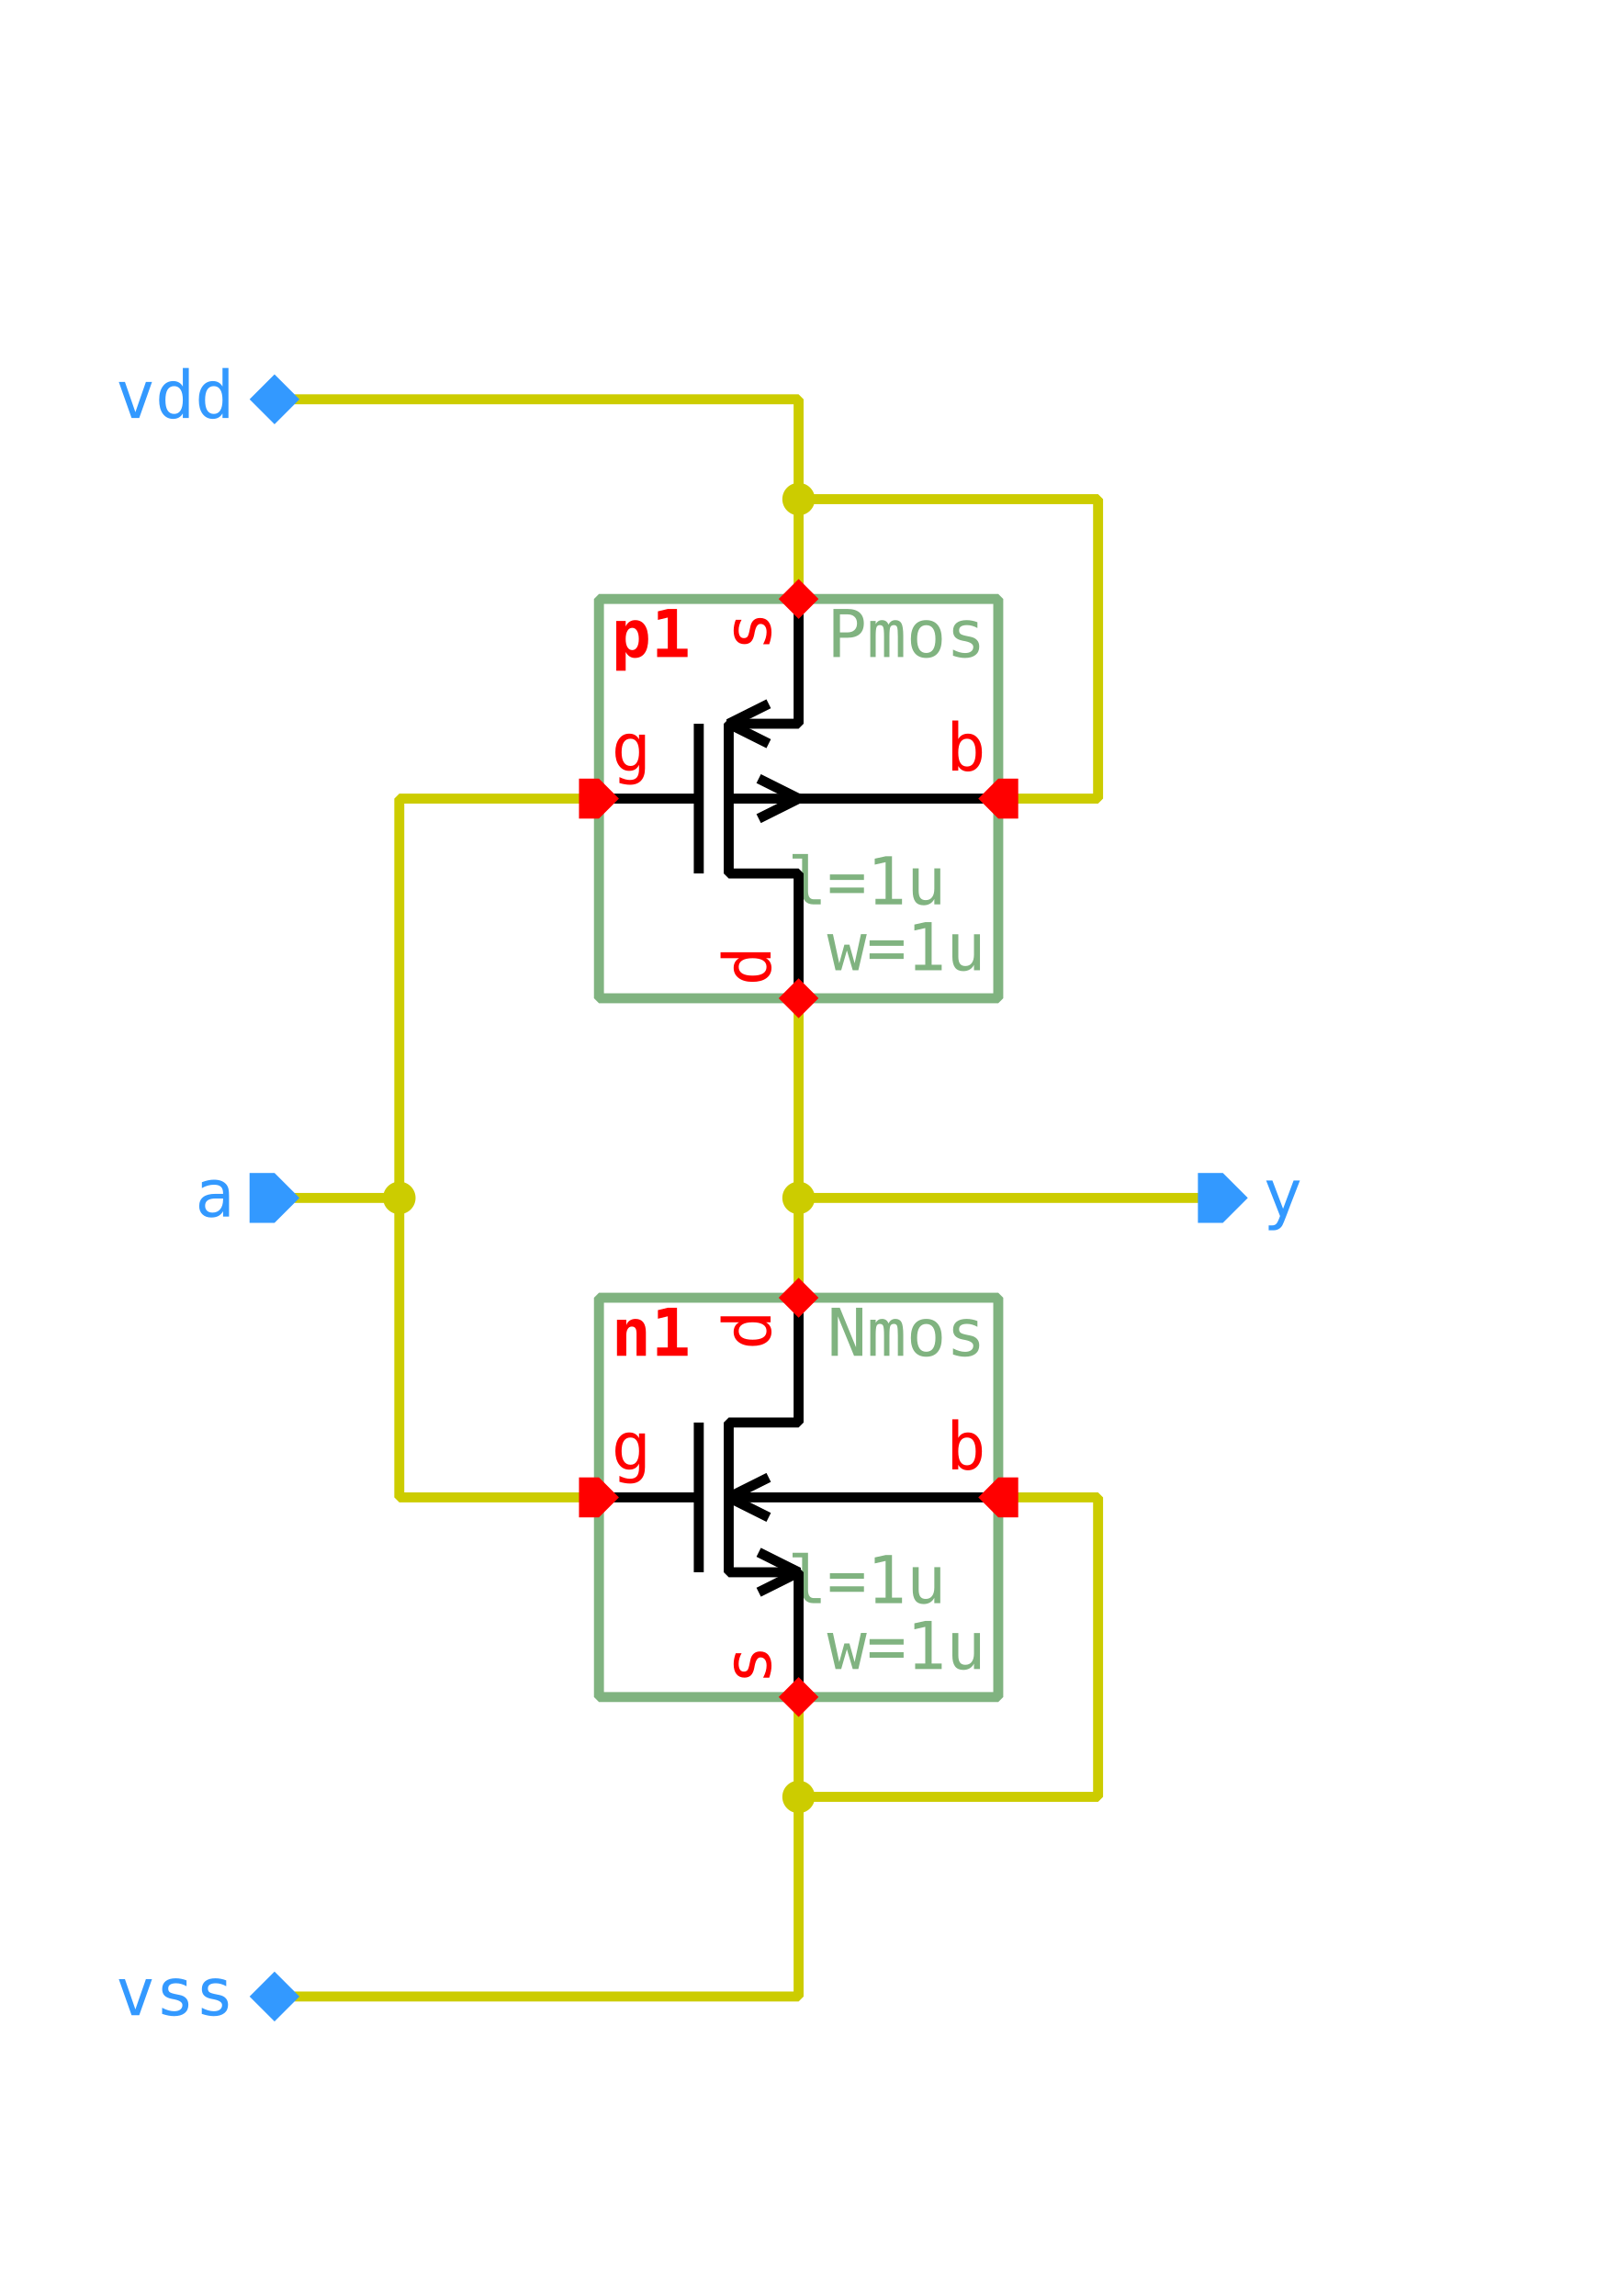
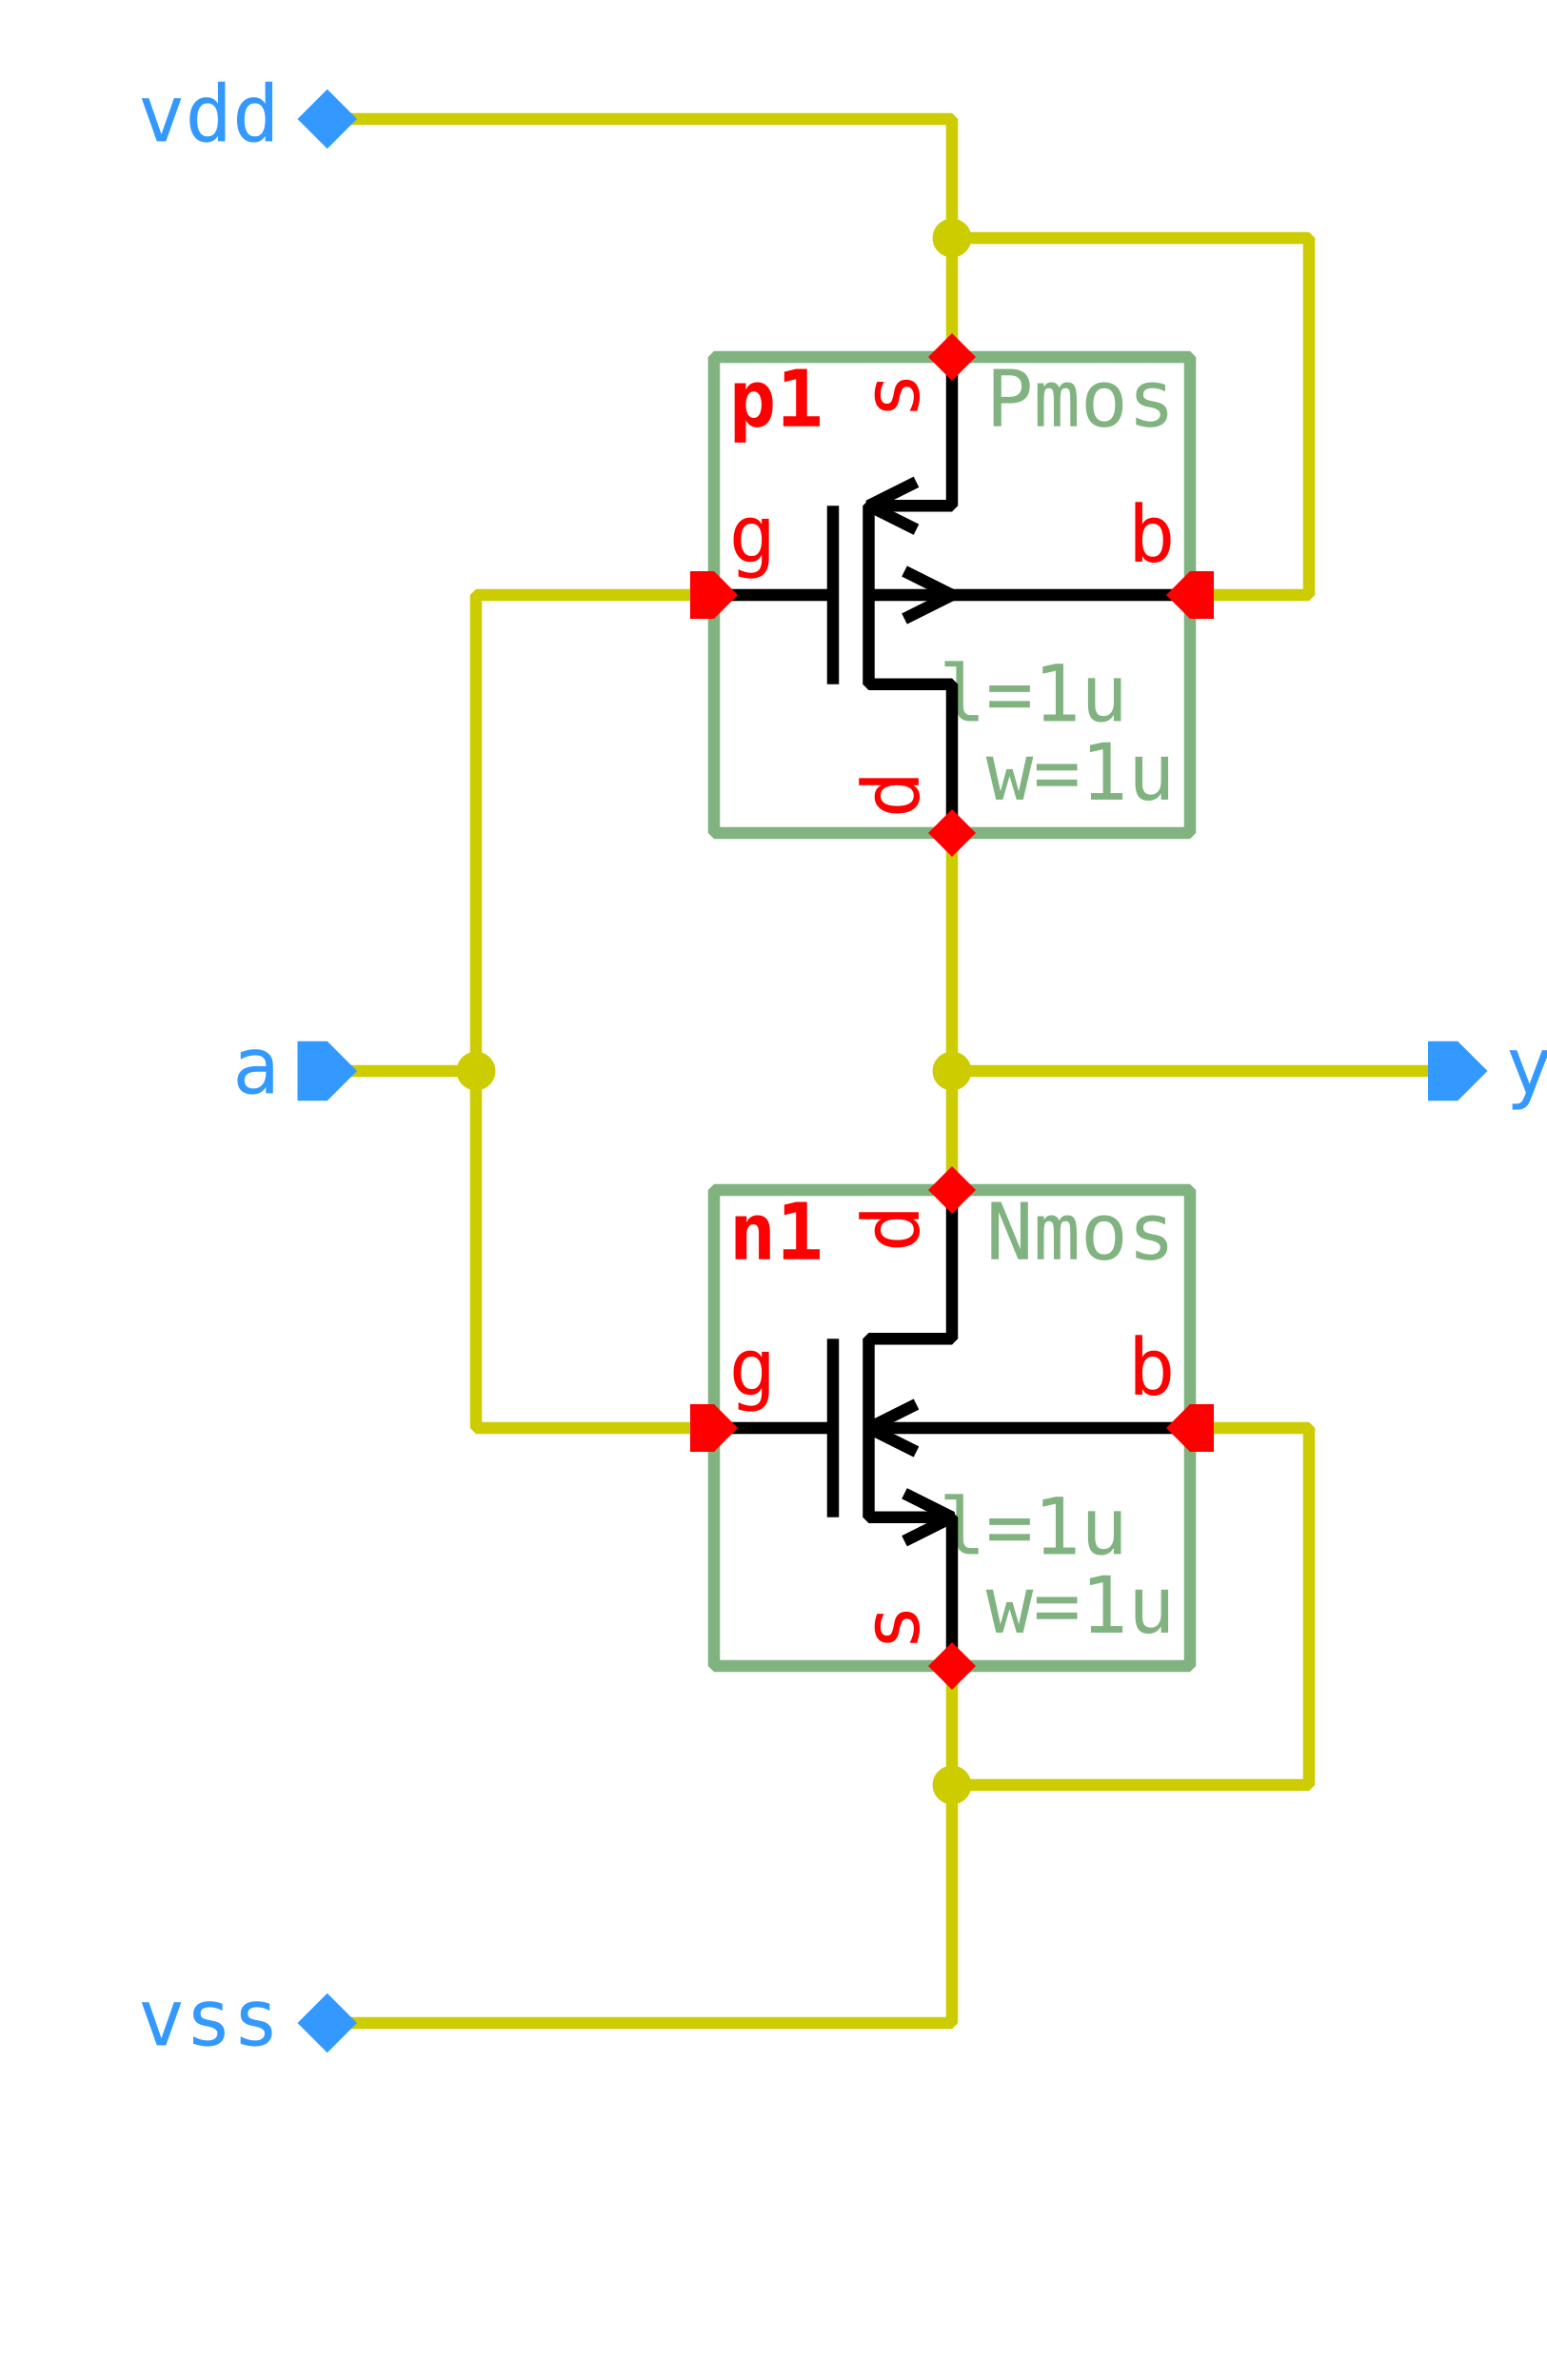
- <svg xmlns="http://www.w3.org/2000/svg" width="560.0px" height="805.0px" viewBox="-1.0 -1.0 16.0 23.0">
+ <svg xmlns="http://www.w3.org/2000/svg" width="455.0px" height="700.0px" viewBox="-1.0 -1.0 13.0 20.0">
  <style type="text/css">svg { stroke-linecap: butt; stroke-linejoin: bevel; } text { font-size: 11pt; font-family: "Inconsolata", monospace; font-stretch: 75%; } .instanceName { font-weight: bold; fill: #f00; } .pinLabel, .pinArrow { fill: #f00; } .params, .cellName { fill: #80b380; } .symbolOutline { stroke: #80b380; } .symbolPoly { stroke: #000; } .symbolOutline, .symbolPoly, .schemWire, .tapPoint { fill: none; stroke-width: 0.1; } #grid { fill: #ccc; } .schemWire, .tapPoint { stroke: #cc0; } .schemWire { stroke-linecap: square; } .connPoint, .tapPointLabel { fill: #cc0; } .portArrow, .portLabel { fill: #39f; }</style>
-   <g transform="matrix(1 0 0 -1 0 21.0)">
+   <g transform="matrix(1 0 0 -1 0 18.0)">
    <path d="M11.0 10.0 L10.0 10.0 L7.0 10.0 L7.0 9.0" class="schemWire" />
    <path d="M7.0 10.0 L7.0 12.0" class="schemWire" />
    <path d="M2.0 10.0 L3.0 10.0 L3.0 7.0 L5.0 7.0" class="schemWire" />
    <path d="M3.0 10.0 L3.0 14.0 L5.0 14.0" class="schemWire" />
    <path d="M2.0 18.0 L3.0 18.0 L7.0 18.0 L7.0 17.0 L7.0 16.0" class="schemWire" />
    <path d="M7.0 17.0 L10.0 17.0 L10.0 14.0 L9.0 14.0" class="schemWire" />
    <path d="M2.0 2.0 L3.0 2.0 L7.0 2.0 L7.0 4.0 L7.0 5.0" class="schemWire" />
    <path d="M7.0 4.0 L10.0 4.0 L10.0 7.0 L9.0 7.0" class="schemWire" />
    <circle cx="7.0" cy="10.0" r="0.163" class="connPoint" />
    <circle cx="3.0" cy="10.0" r="0.163" class="connPoint" />
    <circle cx="7.0" cy="17.0" r="0.163" class="connPoint" />
    <circle cx="7.0" cy="4.0" r="0.163" class="connPoint" />
    <g>
      <rect x="5.0" y="12.0" width="4.0" height="4.0" class="symbolOutline" />
      <text transform="matrix(0.045 0 0 -0.045 8.875 15.875)" dominant-baseline="hanging" text-anchor="end" class="cellName">Pmos</text>
      <text transform="matrix(0.045 0 0 -0.045 8.875 12.125)" dominant-baseline="ideographic" text-anchor="end" class="params">
        <tspan x="0" y="-1em">l=1u</tspan>
        <tspan x="0" y="0em">w=1u</tspan>
      </text>
      <text transform="matrix(0.045 0 0 -0.045 5.125 15.875)" dominant-baseline="hanging" text-anchor="start" class="instanceName">p1</text>
      <path d="M2.0 0.0 L2.0 1.25 L1.3 1.25 L1.3 2.75 L2.0 2.75 L2.0 4.0" transform="matrix(1 0 0 1 5.0 12.0)" class="symbolPoly" />
      <path d="M1.0 1.25 L1.0 2.75" transform="matrix(1 0 0 1 5.0 12.0)" class="symbolPoly" />
      <path d="M0.0 2.0 L1.0 2.0" transform="matrix(1 0 0 1 5.0 12.0)" class="symbolPoly" />
      <path d="M4.0 2.0 L1.3 2.0" transform="matrix(1 0 0 1 5.0 12.0)" class="symbolPoly" />
      <path d="M1.7 2.55 L1.3 2.75 L1.7 2.95" transform="matrix(1 0 0 1 5.0 12.0)" class="symbolPoly" />
      <path d="M1.6 1.8 L2.0 2.0 L1.6 2.2" transform="matrix(1 0 0 1 5.0 12.0)" class="symbolPoly" />
      <path d="M0 0 L0.2 -0.2 L0.2 -0.4 L0 -0.4 L-0.2 -0.4 L-0.2 -0.2 Z" transform="matrix(0 -1 1 0 5.2 14.0)" class="pinArrow" />
      <text transform="matrix(0.045 0 0 -0.045 5.125 14.125)" dominant-baseline="ideographic" text-anchor="start" class="pinLabel">g</text>
      <path d="M0 0 L0.2 -0.2 L0.2 -0.2 L0 -0.4 L-0.2 -0.2 L-0.2 -0.2 Z" transform="matrix(1 0 0 1 7.0 12.2)" class="pinArrow" />
      <text transform="matrix(0 0.045 0.045 0 6.875 12.125)" dominant-baseline="ideographic" text-anchor="start" class="pinLabel">d</text>
      <path d="M0 0 L0.2 -0.2 L0.2 -0.2 L0 -0.4 L-0.2 -0.2 L-0.2 -0.2 Z" transform="matrix(-1 0 0 -1 7.0 15.8)" class="pinArrow" />
      <text transform="matrix(0 0.045 0.045 0 6.875 15.875)" dominant-baseline="ideographic" text-anchor="end" class="pinLabel">s</text>
      <path d="M0 0 L0.2 -0.2 L0.2 -0.4 L0 -0.4 L-0.2 -0.4 L-0.2 -0.2 Z" transform="matrix(0 1 -1 0 8.8 14.0)" class="pinArrow" />
      <text transform="matrix(0.045 0 0 -0.045 8.875 14.125)" dominant-baseline="ideographic" text-anchor="end" class="pinLabel">b</text>
    </g>
    <g>
      <rect x="5.0" y="5.0" width="4.0" height="4.0" class="symbolOutline" />
      <text transform="matrix(0.045 0 0 -0.045 8.875 8.875)" dominant-baseline="hanging" text-anchor="end" class="cellName">Nmos</text>
      <text transform="matrix(0.045 0 0 -0.045 8.875 5.125)" dominant-baseline="ideographic" text-anchor="end" class="params">
        <tspan x="0" y="-1em">l=1u</tspan>
        <tspan x="0" y="0em">w=1u</tspan>
      </text>
      <text transform="matrix(0.045 0 0 -0.045 5.125 8.875)" dominant-baseline="hanging" text-anchor="start" class="instanceName">n1</text>
      <path d="M2.0 0.0 L2.0 1.25 L1.3 1.25 L1.3 2.75 L2.0 2.75 L2.0 4.0" transform="matrix(1 0 0 1 5.0 5.0)" class="symbolPoly" />
      <path d="M1.0 1.25 L1.0 2.75" transform="matrix(1 0 0 1 5.0 5.0)" class="symbolPoly" />
      <path d="M0.0 2.0 L1.0 2.0" transform="matrix(1 0 0 1 5.0 5.0)" class="symbolPoly" />
      <path d="M4.0 2.0 L1.3 2.0" transform="matrix(1 0 0 1 5.0 5.0)" class="symbolPoly" />
      <path d="M1.7 1.8 L1.3 2.0 L1.7 2.2" transform="matrix(1 0 0 1 5.0 5.0)" class="symbolPoly" />
      <path d="M1.6 1.05 L2.0 1.25 L1.6 1.45" transform="matrix(1 0 0 1 5.0 5.0)" class="symbolPoly" />
      <path d="M0 0 L0.2 -0.2 L0.2 -0.4 L0 -0.4 L-0.2 -0.4 L-0.2 -0.2 Z" transform="matrix(0 -1 1 0 5.2 7.0)" class="pinArrow" />
      <text transform="matrix(0.045 0 0 -0.045 5.125 7.125)" dominant-baseline="ideographic" text-anchor="start" class="pinLabel">g</text>
      <path d="M0 0 L0.2 -0.2 L0.2 -0.2 L0 -0.4 L-0.2 -0.2 L-0.2 -0.2 Z" transform="matrix(1 0 0 1 7.0 5.2)" class="pinArrow" />
      <text transform="matrix(0 0.045 0.045 0 6.875 5.125)" dominant-baseline="ideographic" text-anchor="start" class="pinLabel">s</text>
      <path d="M0 0 L0.2 -0.2 L0.2 -0.2 L0 -0.4 L-0.2 -0.2 L-0.2 -0.2 Z" transform="matrix(-1 0 0 -1 7.0 8.8)" class="pinArrow" />
      <text transform="matrix(0 0.045 0.045 0 6.875 8.875)" dominant-baseline="ideographic" text-anchor="end" class="pinLabel">d</text>
      <path d="M0 0 L0.2 -0.2 L0.2 -0.4 L0 -0.4 L-0.2 -0.4 L-0.2 -0.2 Z" transform="matrix(0 1 -1 0 8.8 7.0)" class="pinArrow" />
      <text transform="matrix(0.045 0 0 -0.045 8.875 7.125)" dominant-baseline="ideographic" text-anchor="end" class="pinLabel">b</text>
    </g>
    <g>
      <path d="M0 0 L0.25 0 L0.25 -0.25 L0 -0.5 L-0.25 -0.25 L-0.25 0 Z" transform="matrix(0 1 -1 0 11.0 10.0)" class="portArrow" />
      <text transform="matrix(0.045 0 0 -0.045 11.65 10.0)" dominant-baseline="middle" text-anchor="start" class="portLabel">y</text>
    </g>
    <g>
      <path d="M0 0 L0.25 -0.25 L0.25 -0.5 L0 -0.5 L-0.25 -0.5 L-0.25 -0.25 Z" transform="matrix(0 -1 1 0 2.0 10.0)" class="portArrow" />
      <text transform="matrix(0.045 0 0 -0.045 1.35 10.0)" dominant-baseline="middle" text-anchor="end" class="portLabel">a</text>
    </g>
    <g>
      <path d="M0 0 L0.25 -0.25 L0.25 -0.25 L0 -0.5 L-0.25 -0.25 L-0.25 -0.25 Z" transform="matrix(0 -1 1 0 2.0 18.0)" class="portArrow" />
      <text transform="matrix(0.045 0 0 -0.045 1.35 18.0)" dominant-baseline="middle" text-anchor="end" class="portLabel">vdd</text>
    </g>
    <g>
      <path d="M0 0 L0.25 -0.25 L0.25 -0.25 L0 -0.5 L-0.25 -0.25 L-0.25 -0.25 Z" transform="matrix(0 -1 1 0 2.0 2.0)" class="portArrow" />
      <text transform="matrix(0.045 0 0 -0.045 1.35 2.0)" dominant-baseline="middle" text-anchor="end" class="portLabel">vss</text>
    </g>
  </g>
</svg>
